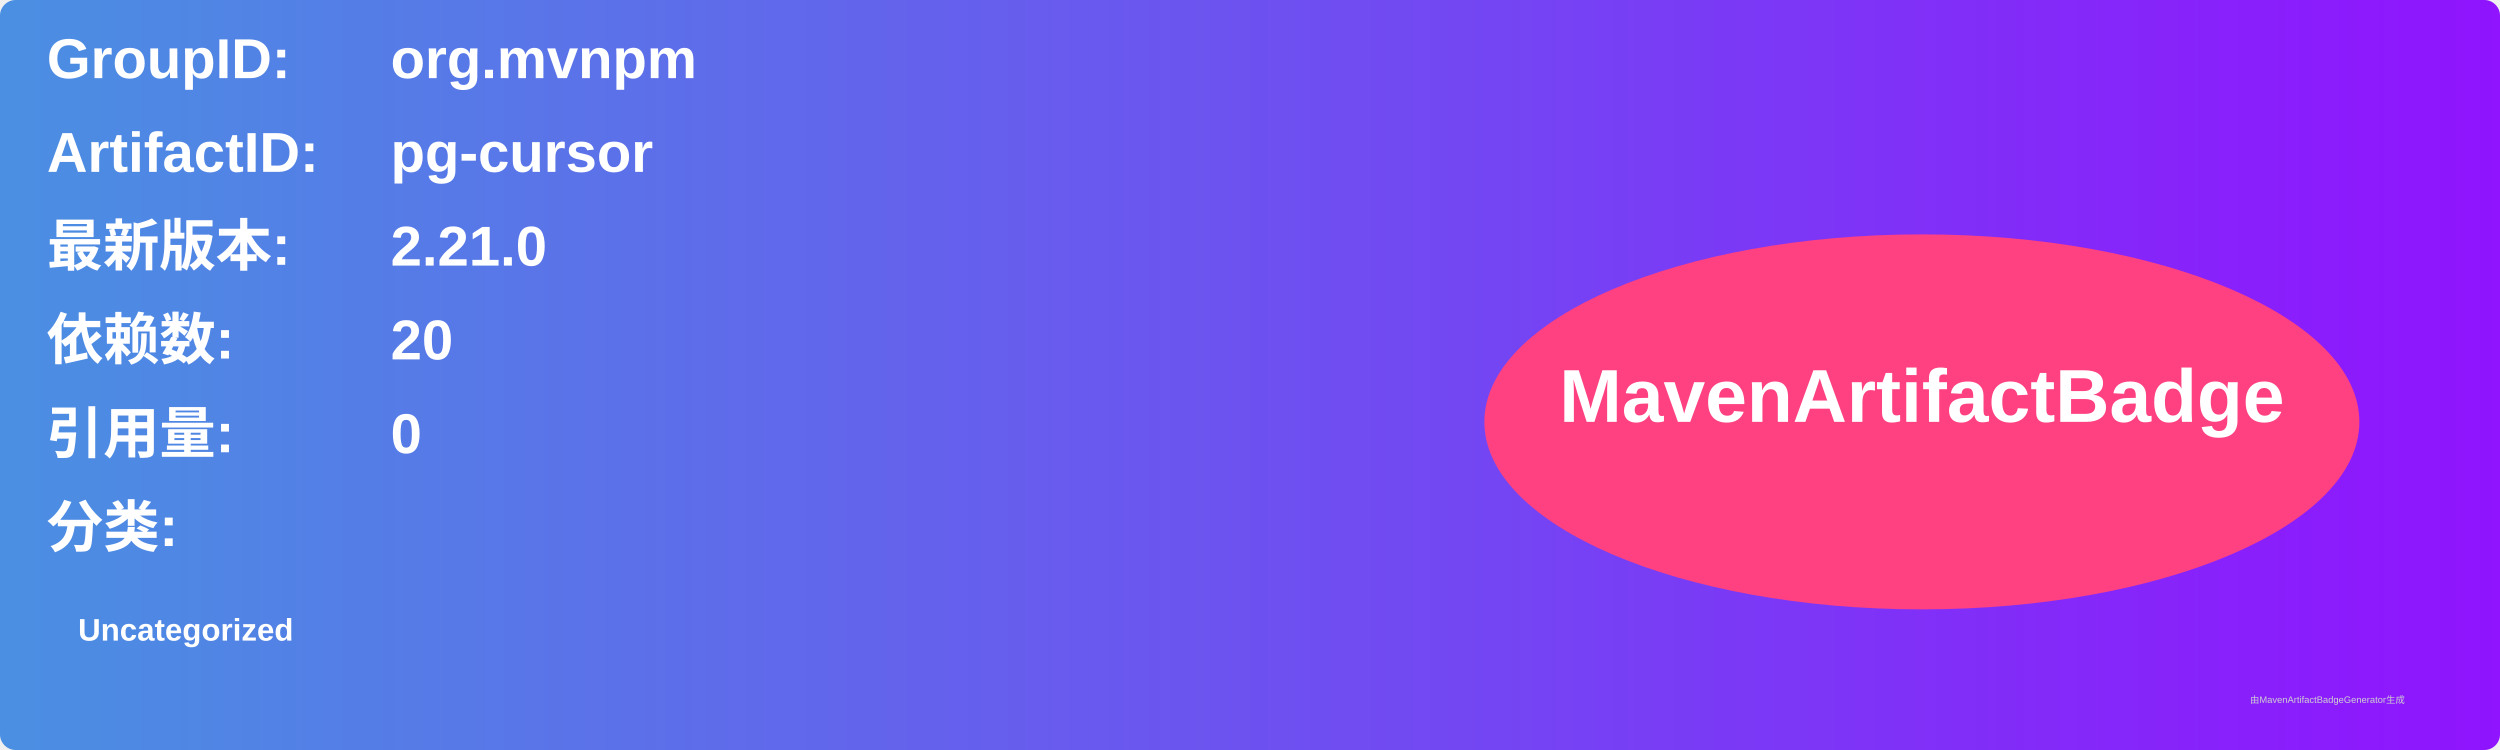
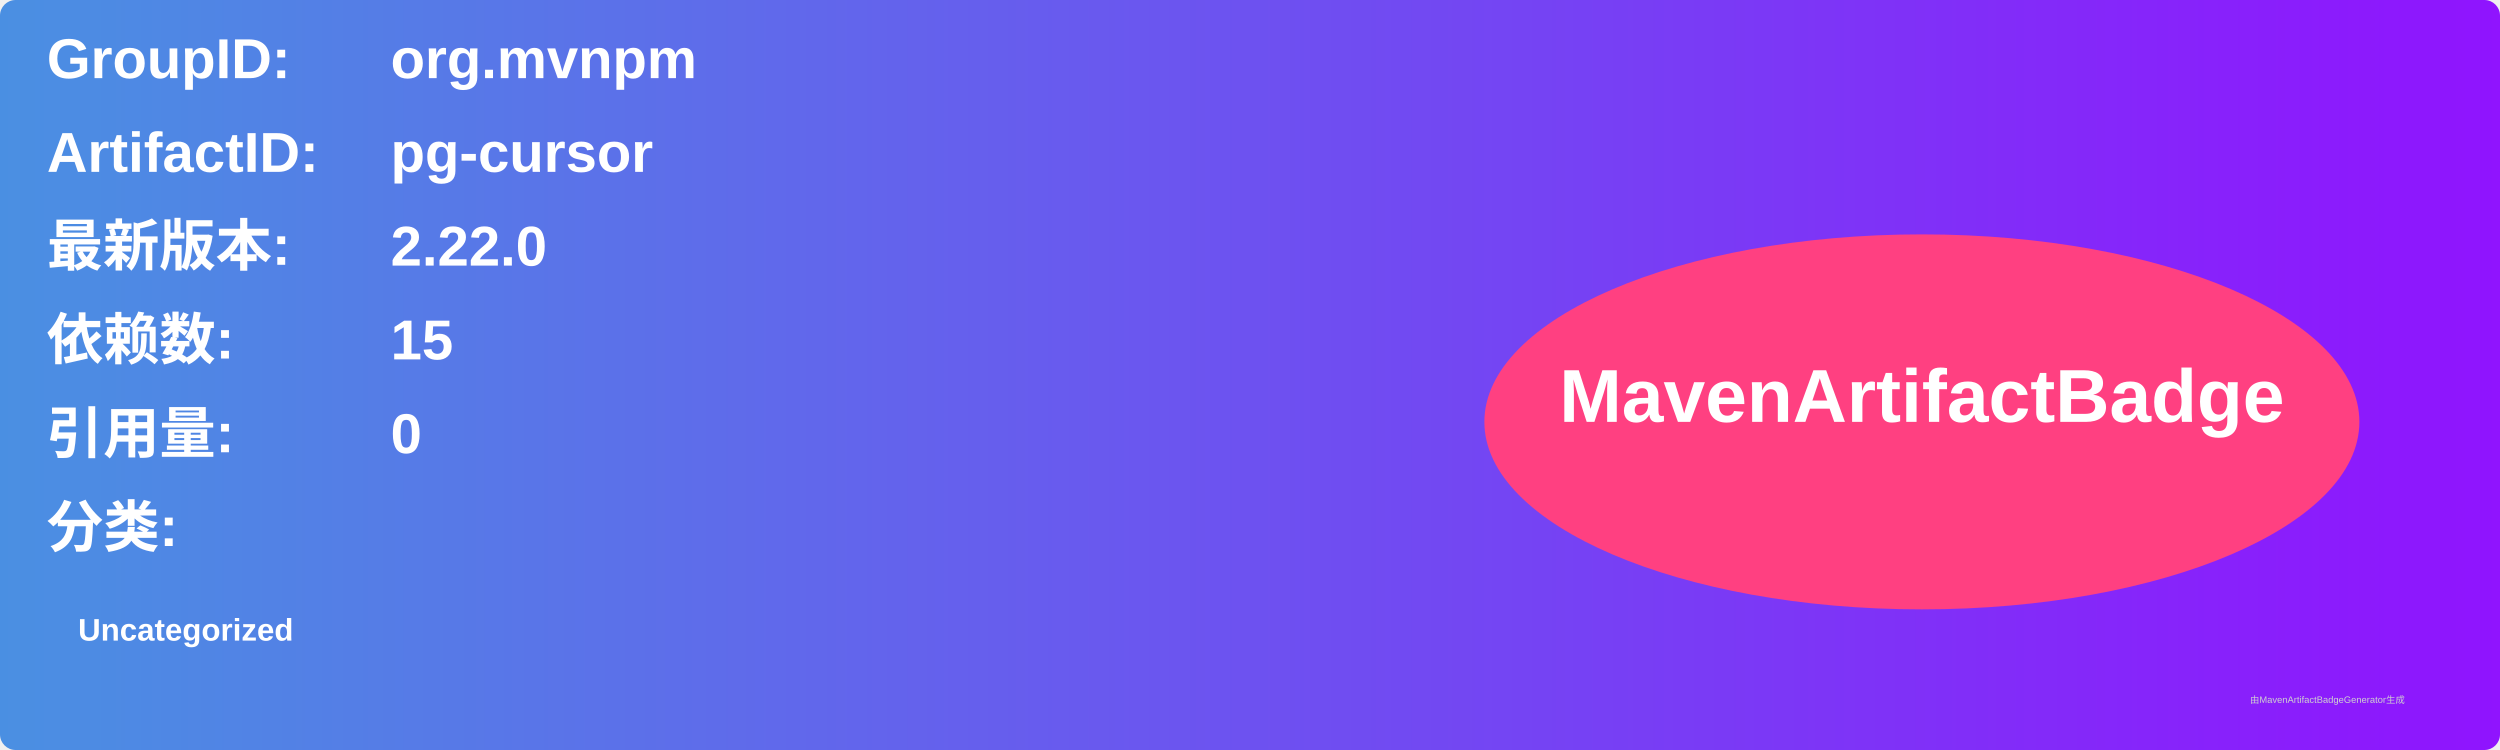
<svg xmlns="http://www.w3.org/2000/svg" width="800" height="240" viewBox="0 0 800 240">
  <linearGradient id="grad" x1="0%" y1="0%" x2="100%" y2="0%">
    <stop offset="0%" stop-color="#4a90e2" />
    <stop offset="100%" stop-color="#9013fe" />
  </linearGradient>
  <rect width="100%" height="100%" rx="5" ry="5" fill="url(#grad)" />
  <g transform="translate(15, 15)">
    <text x="0" y="10" font-family="Arial" font-size="18" fill="white" font-weight="bold" width="260">GroupID:</text>
    <text x="110" y="10" font-family="Arial" font-size="18" fill="white" font-weight="bold" width="460">org.mvnpm</text>
    <text x="0" y="40" font-family="Arial" font-size="18" fill="white" font-weight="bold" width="260">ArtifactID:</text>
    <text x="110" y="40" font-family="Arial" font-size="18" fill="white" font-weight="bold" width="460">pg-cursor</text>
    <text x="0" y="70" font-family="Arial" font-size="18" fill="white" font-weight="bold">最新版本:</text>
    <text x="110" y="70" font-family="Arial" font-size="18" fill="white" font-weight="bold">
-       <tspan font-weight="bold">2.21.0</tspan>
+       <tspan font-weight="bold">2.22.0</tspan>
    </text>
    <text x="0" y="100" font-family="Arial" font-size="18" fill="white" font-weight="bold">依赖数: </text>
    <text x="110" y="100" font-family="Arial" font-size="18" fill="white">
-       <tspan font-weight="bold">20</tspan>
+       <tspan font-weight="bold">15</tspan>
    </text>
    <text x="0" y="130" font-family="Arial" font-size="18" fill="white" font-weight="bold">引用量: </text>
    <text x="110" y="130" font-family="Arial" font-size="18" fill="white">
      <tspan font-weight="bold">0</tspan>
    </text>
    <text x="0" y="160" font-family="Arial" font-size="18" fill="white" font-weight="bold">分类:</text>
    <text x="10" y="190" font-family="Arial" font-size="10" fill="white">
      <tspan font-weight="bold">Uncategorized</tspan>
    </text>
    <ellipse cx="600" cy="120" rx="140" ry="60" fill="#ff4081" />
    <text x="600" y="120" text-anchor="middle" font-family="Arial" font-size="24" fill="white" font-weight="bold">MavenArtifactBadge</text>
  </g>
  <text x="720" y="225" font-family="Arial" font-size="3" fill="#d0d0d0">由MavenArtifactBadgeGenerator生成</text>
</svg>
